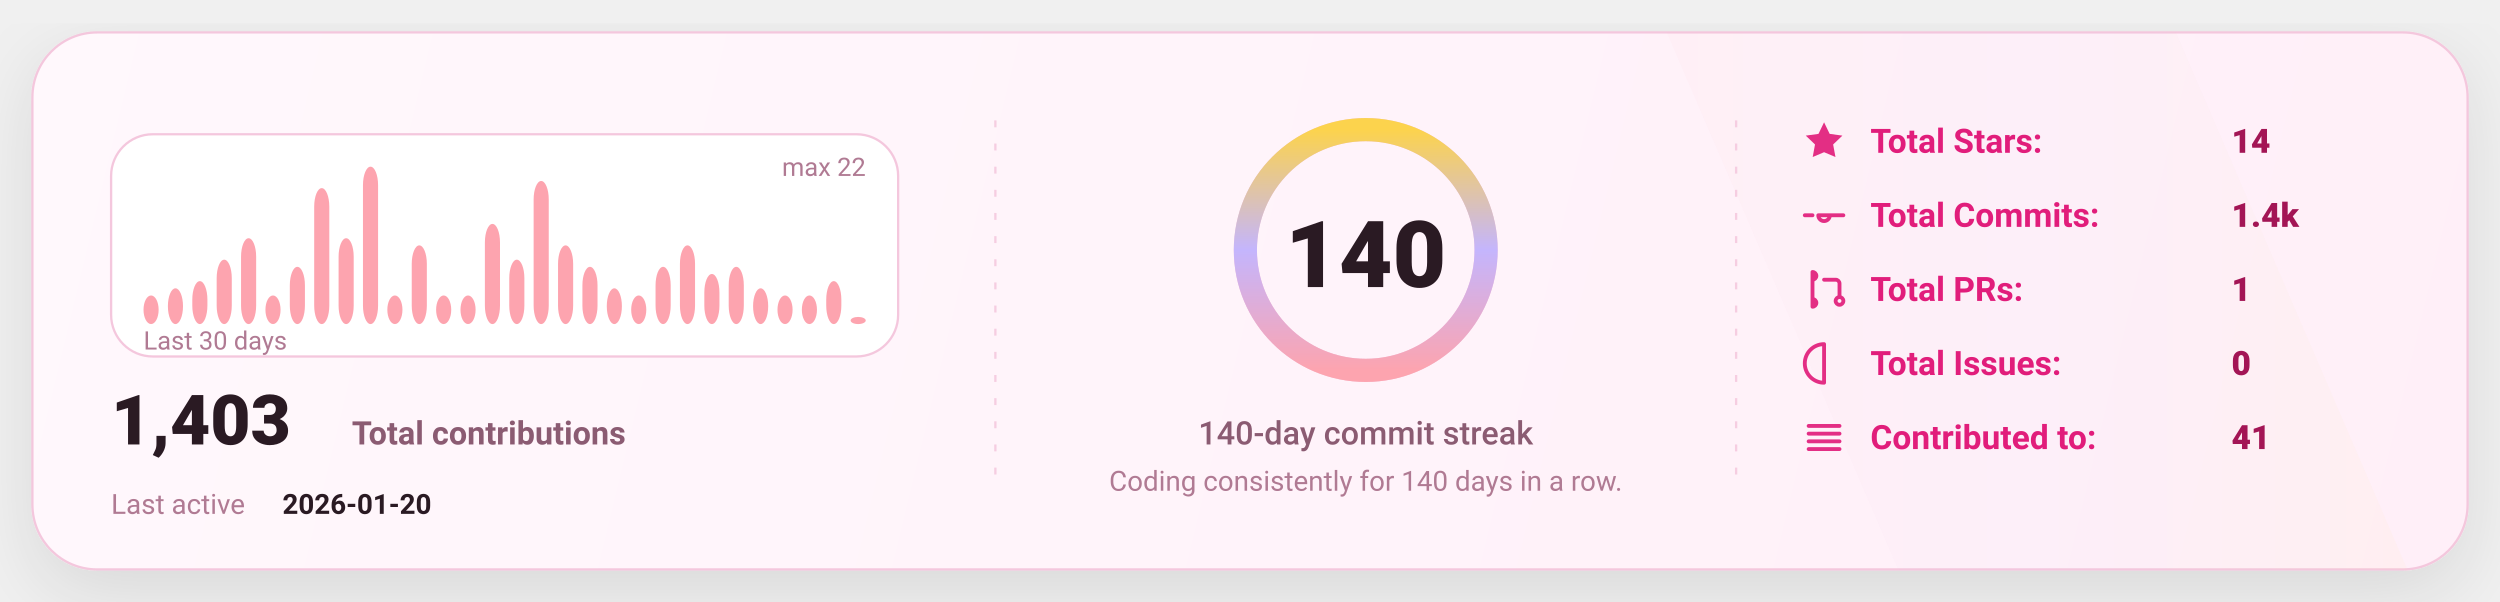
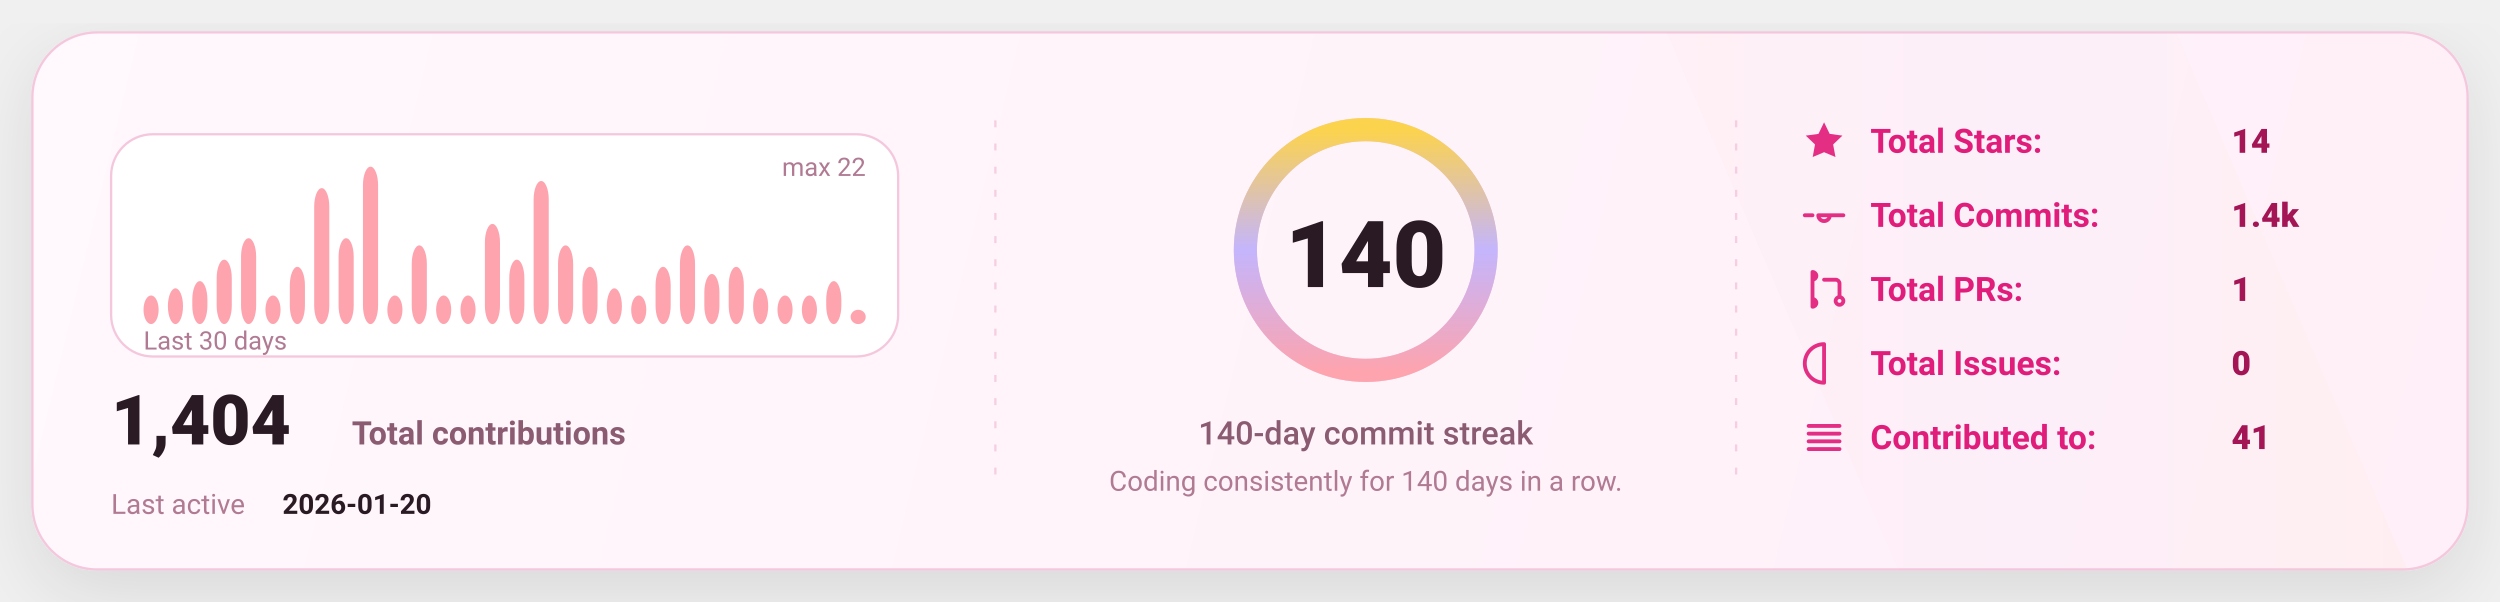
<svg xmlns="http://www.w3.org/2000/svg" width="1080" height="260" viewBox="0 0 1080 260" fill="none" role="img" aria-label="GitHub stats card">
  <defs>
    <linearGradient id="bg" x1="0" y1="0" x2="1080" y2="260" gradientUnits="userSpaceOnUse">
      <stop stop-color="#FFF8FC" />
      <stop offset="1" stop-color="#FFEFF8" />
    </linearGradient>
    <linearGradient id="accent" x1="0" y1="0" x2="1" y2="0">
      <stop offset="0" stop-color="#FDA4AF" />
      <stop offset="0.5" stop-color="#C4B5FD" />
      <stop offset="1" stop-color="#FCD34D" />
    </linearGradient>
    <linearGradient id="chartFill" x1="0" y1="0" x2="0" y2="1">
      <stop stop-color="#FDA4AF" stop-opacity="0.18" />
      <stop offset="1" stop-color="#FDA4AF" stop-opacity="0" />
    </linearGradient>
    <filter id="shadow" x="-20%" y="-20%" width="140%" height="140%">
      <feDropShadow dx="0" dy="10" stdDeviation="16" flood-color="#000000" flood-opacity="0.1" />
    </filter>
    <style>
      text { font-family: "Comic Sans MS","Trebuchet MS","Segoe UI",system-ui,-apple-system,Roboto,Helvetica,Arial,sans-serif; dominant-baseline: alphabetic; }
    </style>
  </defs>
  <rect x="14" y="14" width="1052" height="232" rx="28" fill="url(#bg)" stroke="#F4C7DD" stroke-width="1" filter="url(#shadow)" />
  <path d="M720 14     L940 14     L1040 246     L820 246 Z" fill="url(#accent)" opacity="0.04" />
  <line x1="430" y1="52" x2="430" y2="208" stroke="#F4C7DD" stroke-width="1" stroke-dasharray="3 7" opacity="0.85" />
  <line x1="430" y1="52" x2="430" y2="208" stroke="url(#accent)" stroke-width="1.4" stroke-dasharray="2 7" opacity="0.65" />
  <line x1="750" y1="52" x2="750" y2="208" stroke="#F4C7DD" stroke-width="1" stroke-dasharray="3 7" opacity="0.85" />
  <line x1="750" y1="52" x2="750" y2="208" stroke="url(#accent)" stroke-width="1.4" stroke-dasharray="2 7" opacity="0.65" />
  <g transform="translate(48,58)">
    <rect x="0" y="0" width="340" height="96" rx="18" fill="#FFFFFF" stroke="#F4C7DD" />
    <rect x="14.00" y="69.64" width="6.53" height="12.36" rx="8.00" fill="#FDA4AF" />
    <rect x="24.53" y="66.55" width="6.53" height="15.45" rx="8.00" fill="#FDA4AF" />
    <rect x="35.07" y="63.45" width="6.53" height="18.55" rx="8.00" fill="#FDA4AF" />
    <rect x="45.60" y="54.18" width="6.53" height="27.82" rx="8.00" fill="#FDA4AF" />
    <rect x="56.13" y="44.91" width="6.53" height="37.09" rx="8.00" fill="#FDA4AF" />
    <rect x="66.67" y="69.64" width="6.53" height="12.36" rx="8.00" fill="#FDA4AF" />
    <rect x="77.20" y="57.27" width="6.53" height="24.73" rx="8.00" fill="#FDA4AF" />
    <rect x="87.73" y="23.27" width="6.53" height="58.73" rx="8.00" fill="#FDA4AF" />
    <rect x="98.27" y="44.91" width="6.53" height="37.09" rx="8.00" fill="#FDA4AF" />
    <rect x="108.80" y="14.00" width="6.53" height="68.00" rx="8.00" fill="#FDA4AF" />
    <rect x="119.33" y="69.64" width="6.53" height="12.36" rx="8.00" fill="#FDA4AF" />
    <rect x="129.87" y="48.00" width="6.53" height="34.00" rx="8.00" fill="#FDA4AF" />
    <rect x="140.40" y="69.64" width="6.53" height="12.36" rx="8.00" fill="#FDA4AF" />
    <rect x="150.93" y="69.64" width="6.53" height="12.36" rx="8.00" fill="#FDA4AF" />
    <rect x="161.47" y="38.73" width="6.53" height="43.27" rx="8.00" fill="#FDA4AF" />
    <rect x="172.00" y="54.18" width="6.53" height="27.82" rx="8.00" fill="#FDA4AF" />
    <rect x="182.53" y="20.18" width="6.53" height="61.82" rx="8.00" fill="#FDA4AF" />
    <rect x="193.07" y="48.00" width="6.53" height="34.00" rx="8.00" fill="#FDA4AF" />
    <rect x="203.60" y="57.27" width="6.53" height="24.73" rx="8.00" fill="#FDA4AF" />
    <rect x="214.13" y="66.55" width="6.53" height="15.45" rx="8.00" fill="#FDA4AF" />
    <rect x="224.67" y="69.64" width="6.53" height="12.36" rx="8.00" fill="#FDA4AF" />
    <rect x="235.20" y="57.27" width="6.53" height="24.73" rx="8.00" fill="#FDA4AF" />
    <rect x="245.73" y="48.00" width="6.53" height="34.00" rx="8.00" fill="#FDA4AF" />
    <rect x="256.27" y="60.36" width="6.53" height="21.64" rx="8.00" fill="#FDA4AF" />
    <rect x="266.80" y="57.27" width="6.53" height="24.73" rx="8.00" fill="#FDA4AF" />
    <rect x="277.33" y="66.55" width="6.53" height="15.45" rx="8.00" fill="#FDA4AF" />
    <rect x="287.87" y="69.64" width="6.53" height="12.36" rx="8.00" fill="#FDA4AF" />
    <rect x="298.40" y="69.64" width="6.53" height="12.36" rx="8.00" fill="#FDA4AF" />
    <rect x="308.93" y="63.45" width="6.53" height="18.55" rx="8.00" fill="#FDA4AF" />
-     <rect x="319.47" y="78.91" width="6.53" height="3.09" rx="8.00" fill="#FDA4AF" />
+     <rect x="319.47" y="75.82" width="6.53" height="6.18" rx="8.00" fill="#FDA4AF" />
    <text x="14" y="93.00" fill="#B07A93" font-size="11">
      Last 30 days
    </text>
    <text x="326.00" y="18" text-anchor="end" fill="#B07A93" font-size="11">
      max 22
    </text>
    <g transform="translate(0,134)">
      <text x="0" y="0" fill="#2A1A23" font-size="30" font-weight="820">
-         1,403
+         1,404
      </text>
      <text x="104" y="0" fill="#8B5B72" font-size="14" font-weight="650">
        Total contributions
      </text>
      <text x="0" y="30" fill="#B07A93" font-size="12">
        Last active
      </text>
      <text x="74" y="30" fill="#2A1A23" font-size="12" font-weight="700">
        2026-01-20
      </text>
    </g>
  </g>
  <g>
    <circle cx="590" cy="108" r="52" stroke="#F4C7DD" stroke-width="10" />
    <circle cx="590" cy="108" r="52" stroke="url(#accent)" stroke-width="10" stroke-linecap="round" stroke-dasharray="326.73 326.73" transform="rotate(-90 590 108)" />
    <text x="590" y="124.00" text-anchor="middle" fill="#2A1A23" font-size="40" font-weight="900">
      140
    </text>
    <text x="590" y="192.00" text-anchor="middle" fill="#8B5B72" font-size="14" font-weight="450">
      140-day commit streak
    </text>
    <text x="590" y="212.00" text-anchor="middle" fill="#B07A93" font-size="12" font-weight="420">
      Coding consistently for 140 days in a row.
    </text>
  </g>
  <g transform="translate(778,66)">
    <g transform="translate(0,0)">
      <g transform="translate(0,-15)">
        <svg x="0" y="0" width="20" height="20" viewBox="0 0 24 24" fill="none">
          <path d="M12 2.2l2.9 6 6.6.9-4.8 4.6 1.2 6.5L12 17.7 6.1 20.2l1.2-6.5-4.8-4.6 6.6-.9L12 2.2z" fill="#E11D7B" opacity="0.92" />
        </svg>
      </g>
      <text x="30" y="0" fill="#E11D7B" font-size="14.5" font-weight="650">
            Total Stars:
          </text>
      <text x="186" y="0" fill="#A31555" font-size="14.5" font-weight="850">
            14
          </text>
    </g>
    <g transform="translate(0,32)">
      <g transform="translate(0,-15)">
        <svg x="0" y="0" width="20" height="20" viewBox="0 0 24 24" fill="none">
          <path d="M9 12a3 3 0 1 0 6 0Zm-7 0h4m8 0h8" stroke="#E11D7B" stroke-width="2" stroke-linecap="round" stroke-linejoin="round" opacity="0.92" />
        </svg>
      </g>
      <text x="30" y="0" fill="#E11D7B" font-size="14.5" font-weight="650">
            Total Commits:
          </text>
      <text x="186" y="0" fill="#A31555" font-size="14.5" font-weight="850">
            1.4k
          </text>
    </g>
    <g transform="translate(0,64)">
      <g transform="translate(0,-15)">
        <svg x="0" y="0" width="20" height="20" viewBox="0 0 24 24" fill="none">
          <path d="M6 4v16m0-13a2 2 0 1 0 0-4Zm0 14a2 2 0 1 0 0-4Zm6-14h6a2 2 0 0 1 2 2v7m0 0a2 2 0 1 0 0 4 2 2 0 0 0 0-4Z" stroke="#E11D7B" stroke-width="2" stroke-linecap="round" stroke-linejoin="round" opacity="0.92" />
        </svg>
      </g>
      <text x="30" y="0" fill="#E11D7B" font-size="14.5" font-weight="650">
            Total PRs:
          </text>
      <text x="186" y="0" fill="#A31555" font-size="14.5" font-weight="850">
            1
          </text>
    </g>
    <g transform="translate(0,96)">
      <g transform="translate(0,-15)">
        <svg x="0" y="0" width="20" height="20" viewBox="0 0 24 24" fill="none">
          <path d="M12 2a10 10 0 1 0 0 20Zm0 6v6m0 4h.01" stroke="#E11D7B" stroke-width="2" stroke-linecap="round" stroke-linejoin="round" opacity="0.92" />
        </svg>
      </g>
      <text x="30" y="0" fill="#E11D7B" font-size="14.5" font-weight="650">
            Total Issues:
          </text>
      <text x="186" y="0" fill="#A31555" font-size="14.5" font-weight="850">
            0
          </text>
    </g>
    <g transform="translate(0,128)">
      <g transform="translate(0,-15)">
        <svg x="0" y="0" width="20" height="20" viewBox="0 0 24 24" fill="none">
          <path d="M4 6h16M4 10h16M4 14h16M4 18h16" stroke="#E11D7B" stroke-width="2" stroke-linecap="round" stroke-linejoin="round" opacity="0.92" />
        </svg>
      </g>
      <text x="30" y="0" fill="#E11D7B" font-size="14.5" font-weight="650">
            Contributed to:
          </text>
      <text x="186" y="0" fill="#A31555" font-size="14.5" font-weight="850">
            41
          </text>
    </g>
  </g>
</svg>
